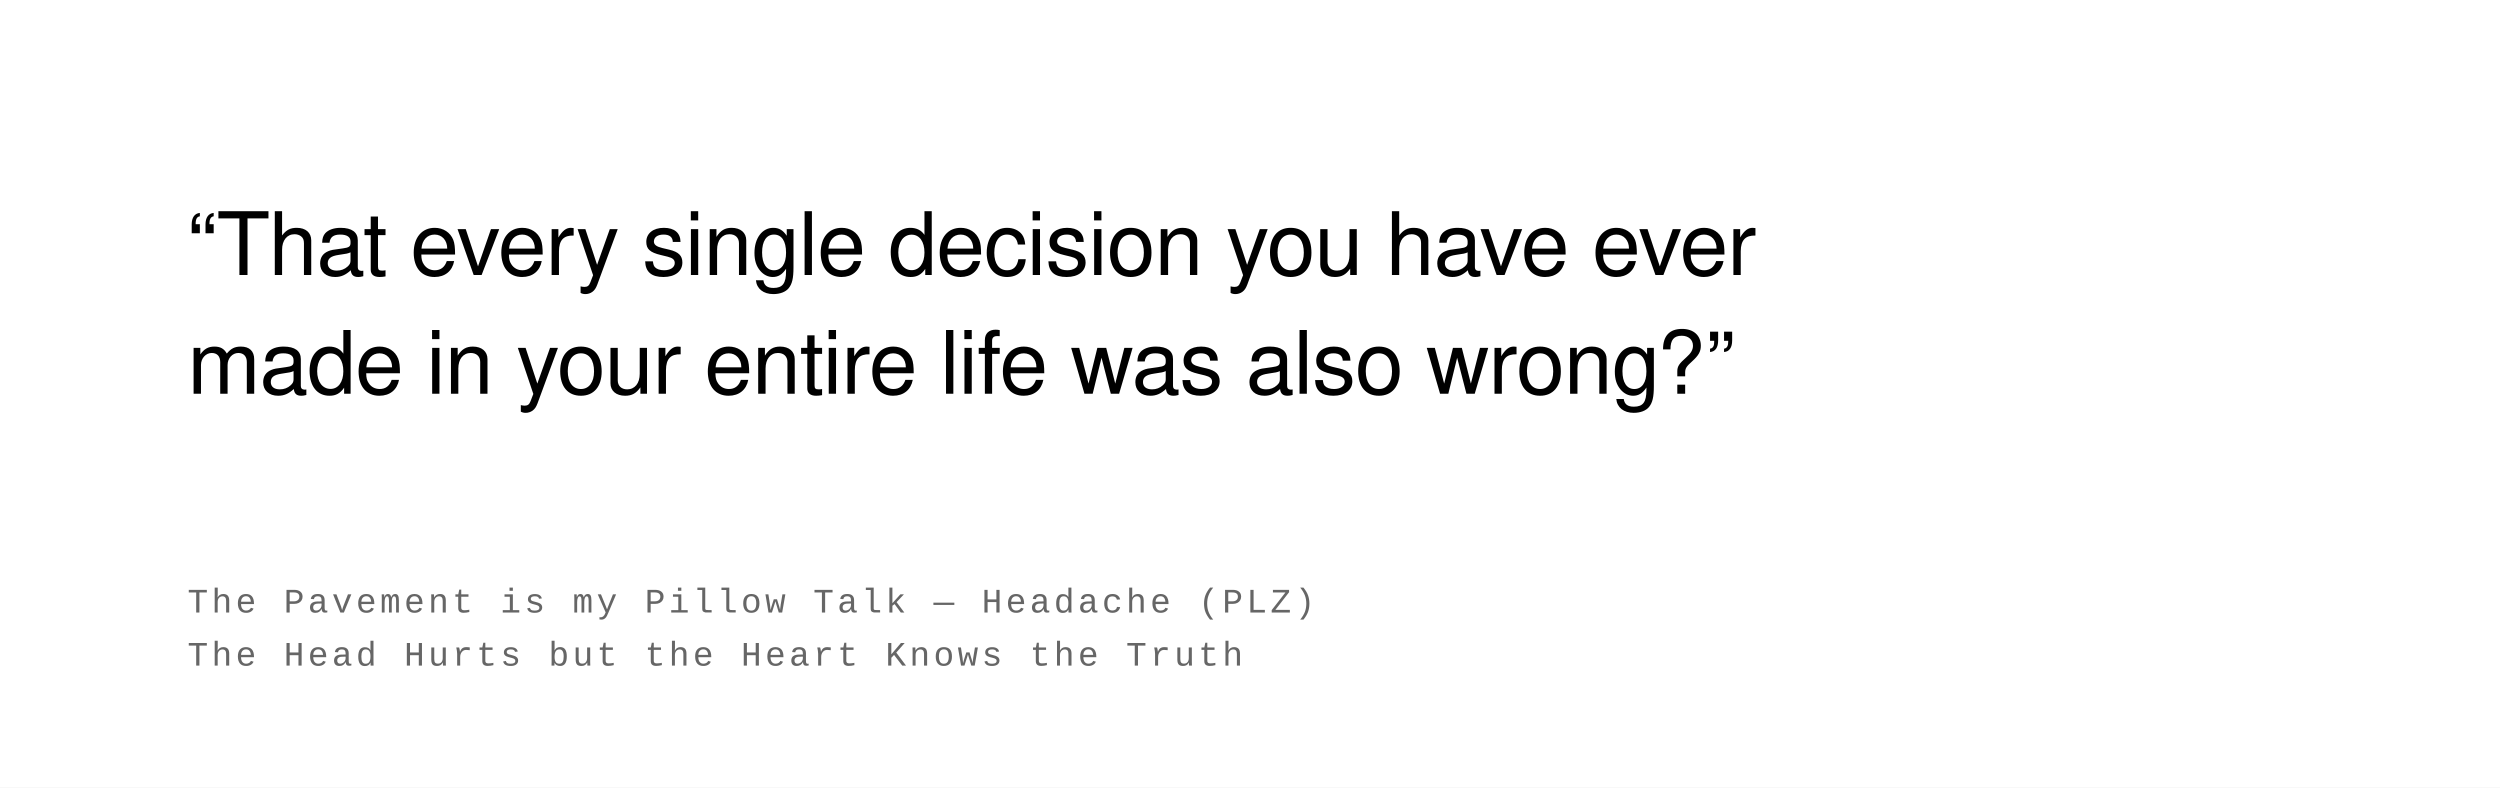
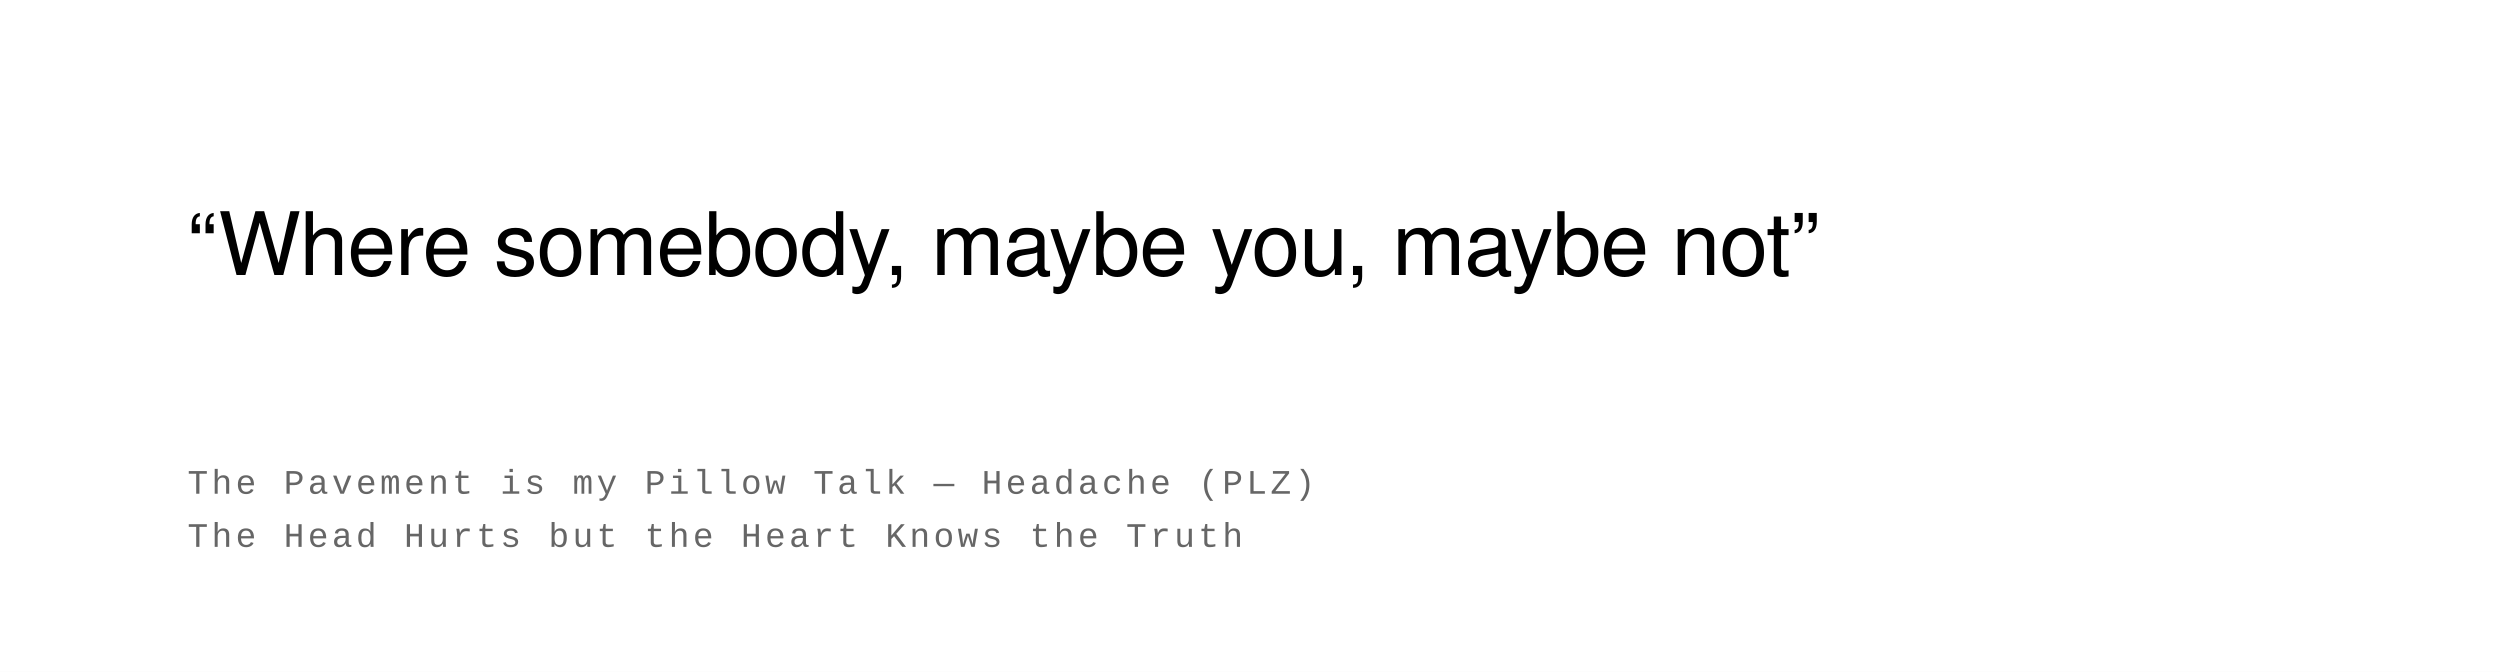
- <svg xmlns="http://www.w3.org/2000/svg" width="800" height="252" viewBox="0 0 800 252">
+ <svg xmlns="http://www.w3.org/2000/svg" width="800" height="215" viewBox="0 0 800 215">
  <rect width="100%" height="100%" fill="#ffffff" />
  <text font-family="Helvetica Neue, Helvetica, Arial, sans-serif" font-size="28" fill="#000000" font-weight="400" letter-spacing="-0.01em">
-     <tspan x="60" y="88">“That every single decision you have ever</tspan>
-     <tspan x="60" y="126">made in your entire life was also wrong?”</tspan>
+     <tspan x="60" y="88">“Where somebody, maybe you, maybe not”</tspan>
  </text>
  <text font-family="Courier New, Courier, monospace" font-size="11" fill="#666666" font-weight="400" text-transform="uppercase" letter-spacing="0.1em">
-     <tspan x="60" y="196">The Pavement is my Pillow Talk  —  Headache (PLZ)</tspan>
-     <tspan x="60" y="213">The Head Hurts but the Heart Knows the Truth</tspan>
+     <tspan x="60" y="158">The Pavement is my Pillow Talk  —  Headache (PLZ)</tspan>
+     <tspan x="60" y="175">The Head Hurts but the Heart Knows the Truth</tspan>
  </text>
</svg>
